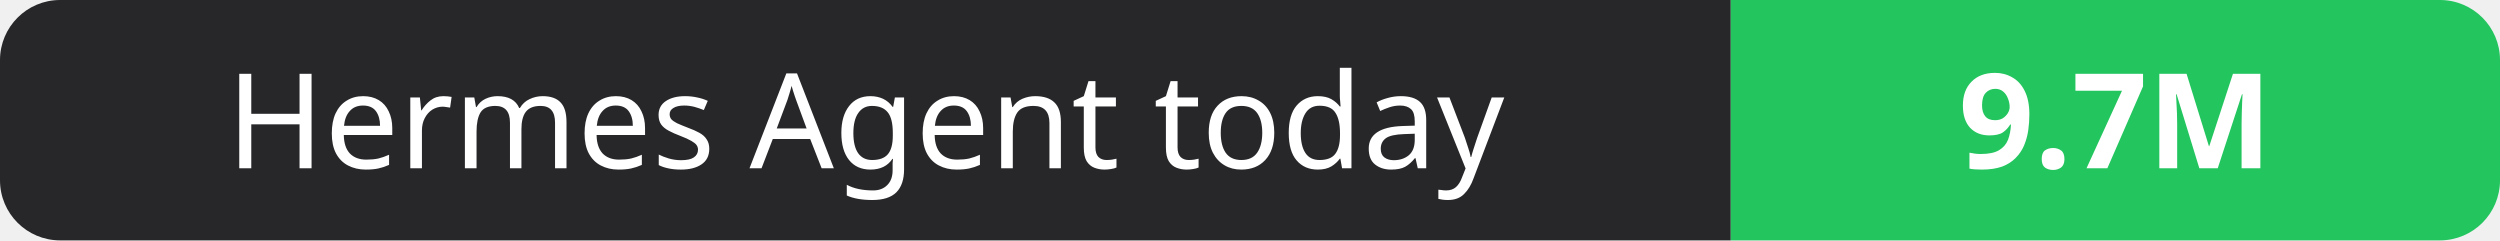
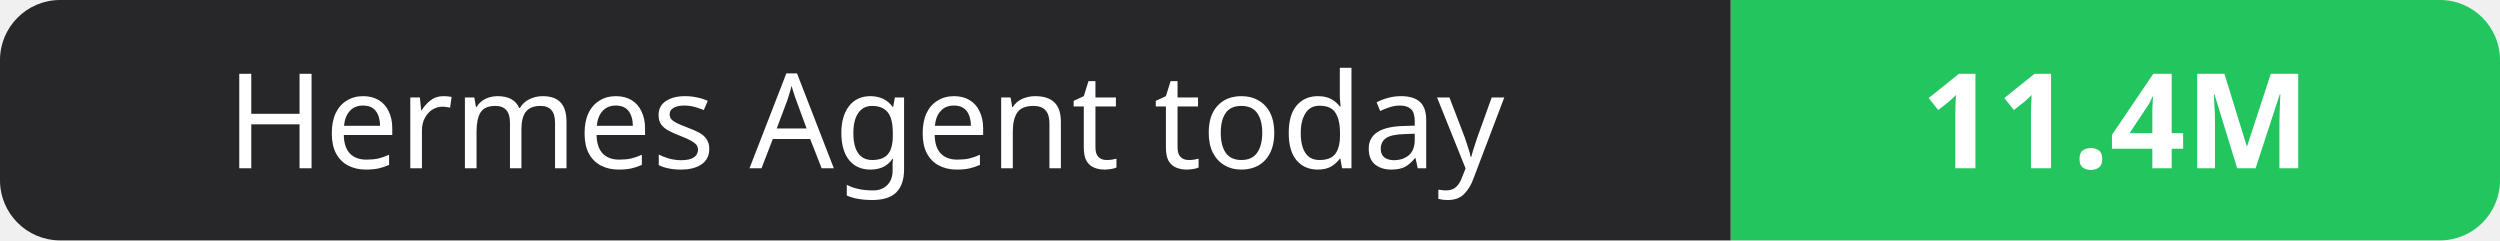
- <svg xmlns="http://www.w3.org/2000/svg" width="208" height="20" role="img" aria-label="Hermes Agent today: 9.7M">
+ <svg xmlns="http://www.w3.org/2000/svg" width="208" height="20" role="img" aria-label="Hermes Agent today: 11.4M">
  <clipPath id="r">
    <rect width="208" height="20" rx="5" fill="#fff" />
  </clipPath>
  <g clip-path="url(#r)">
    <rect width="144" height="20" fill="#27272a" />
    <rect x="144" width="64" height="20" fill="#22c55e" />
  </g>
  <g fill="#fff" text-anchor="middle" font-family="Verdana,Geneva,sans-serif" font-size="11">
    <text x="72.0" y="14">Hermes Agent today</text>
-     <text x="176.0" y="14" font-weight="700">9.7M</text>
+     <text x="176.0" y="14" font-weight="700">11.4M</text>
  </g>
</svg>
